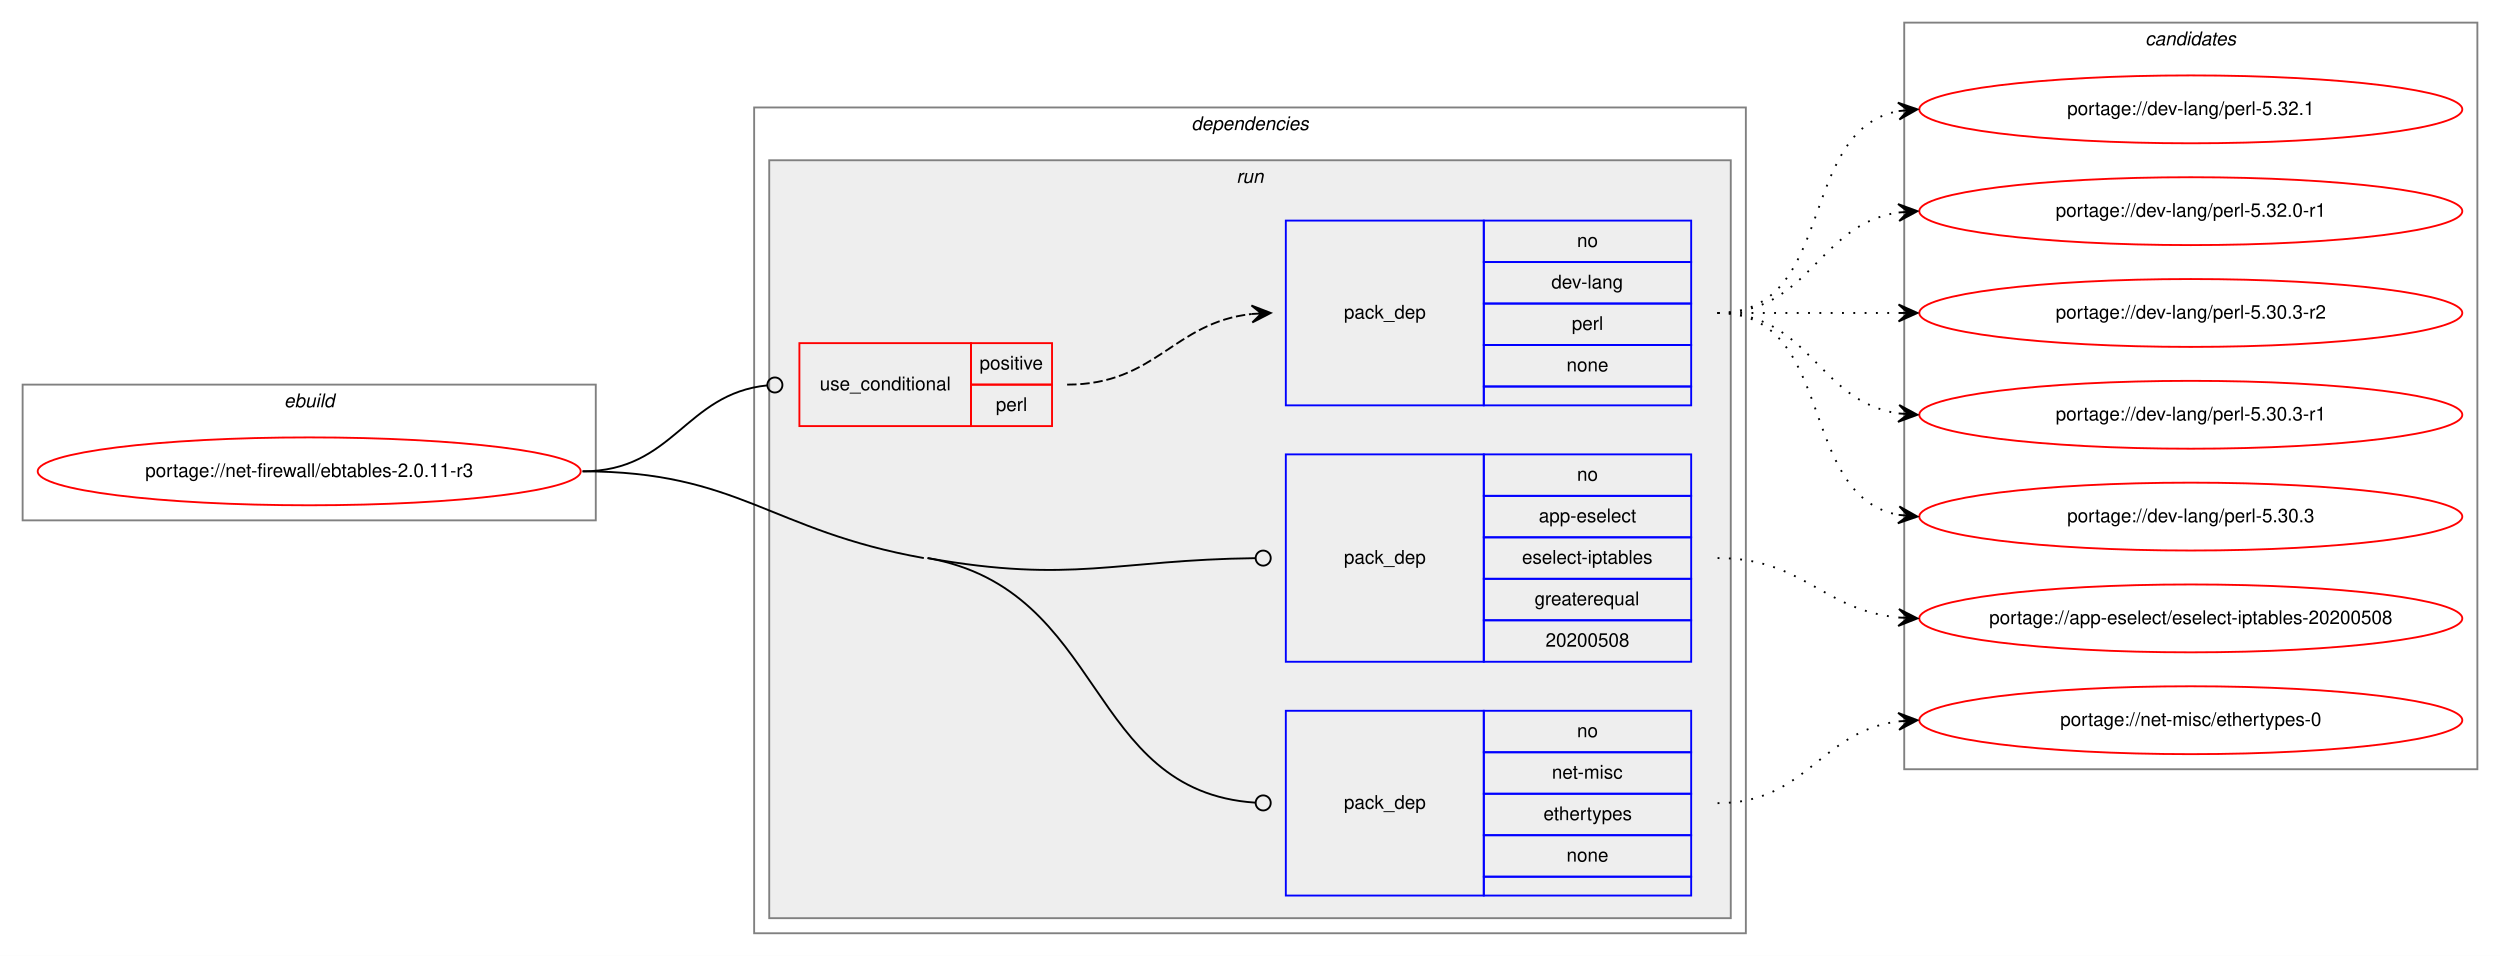
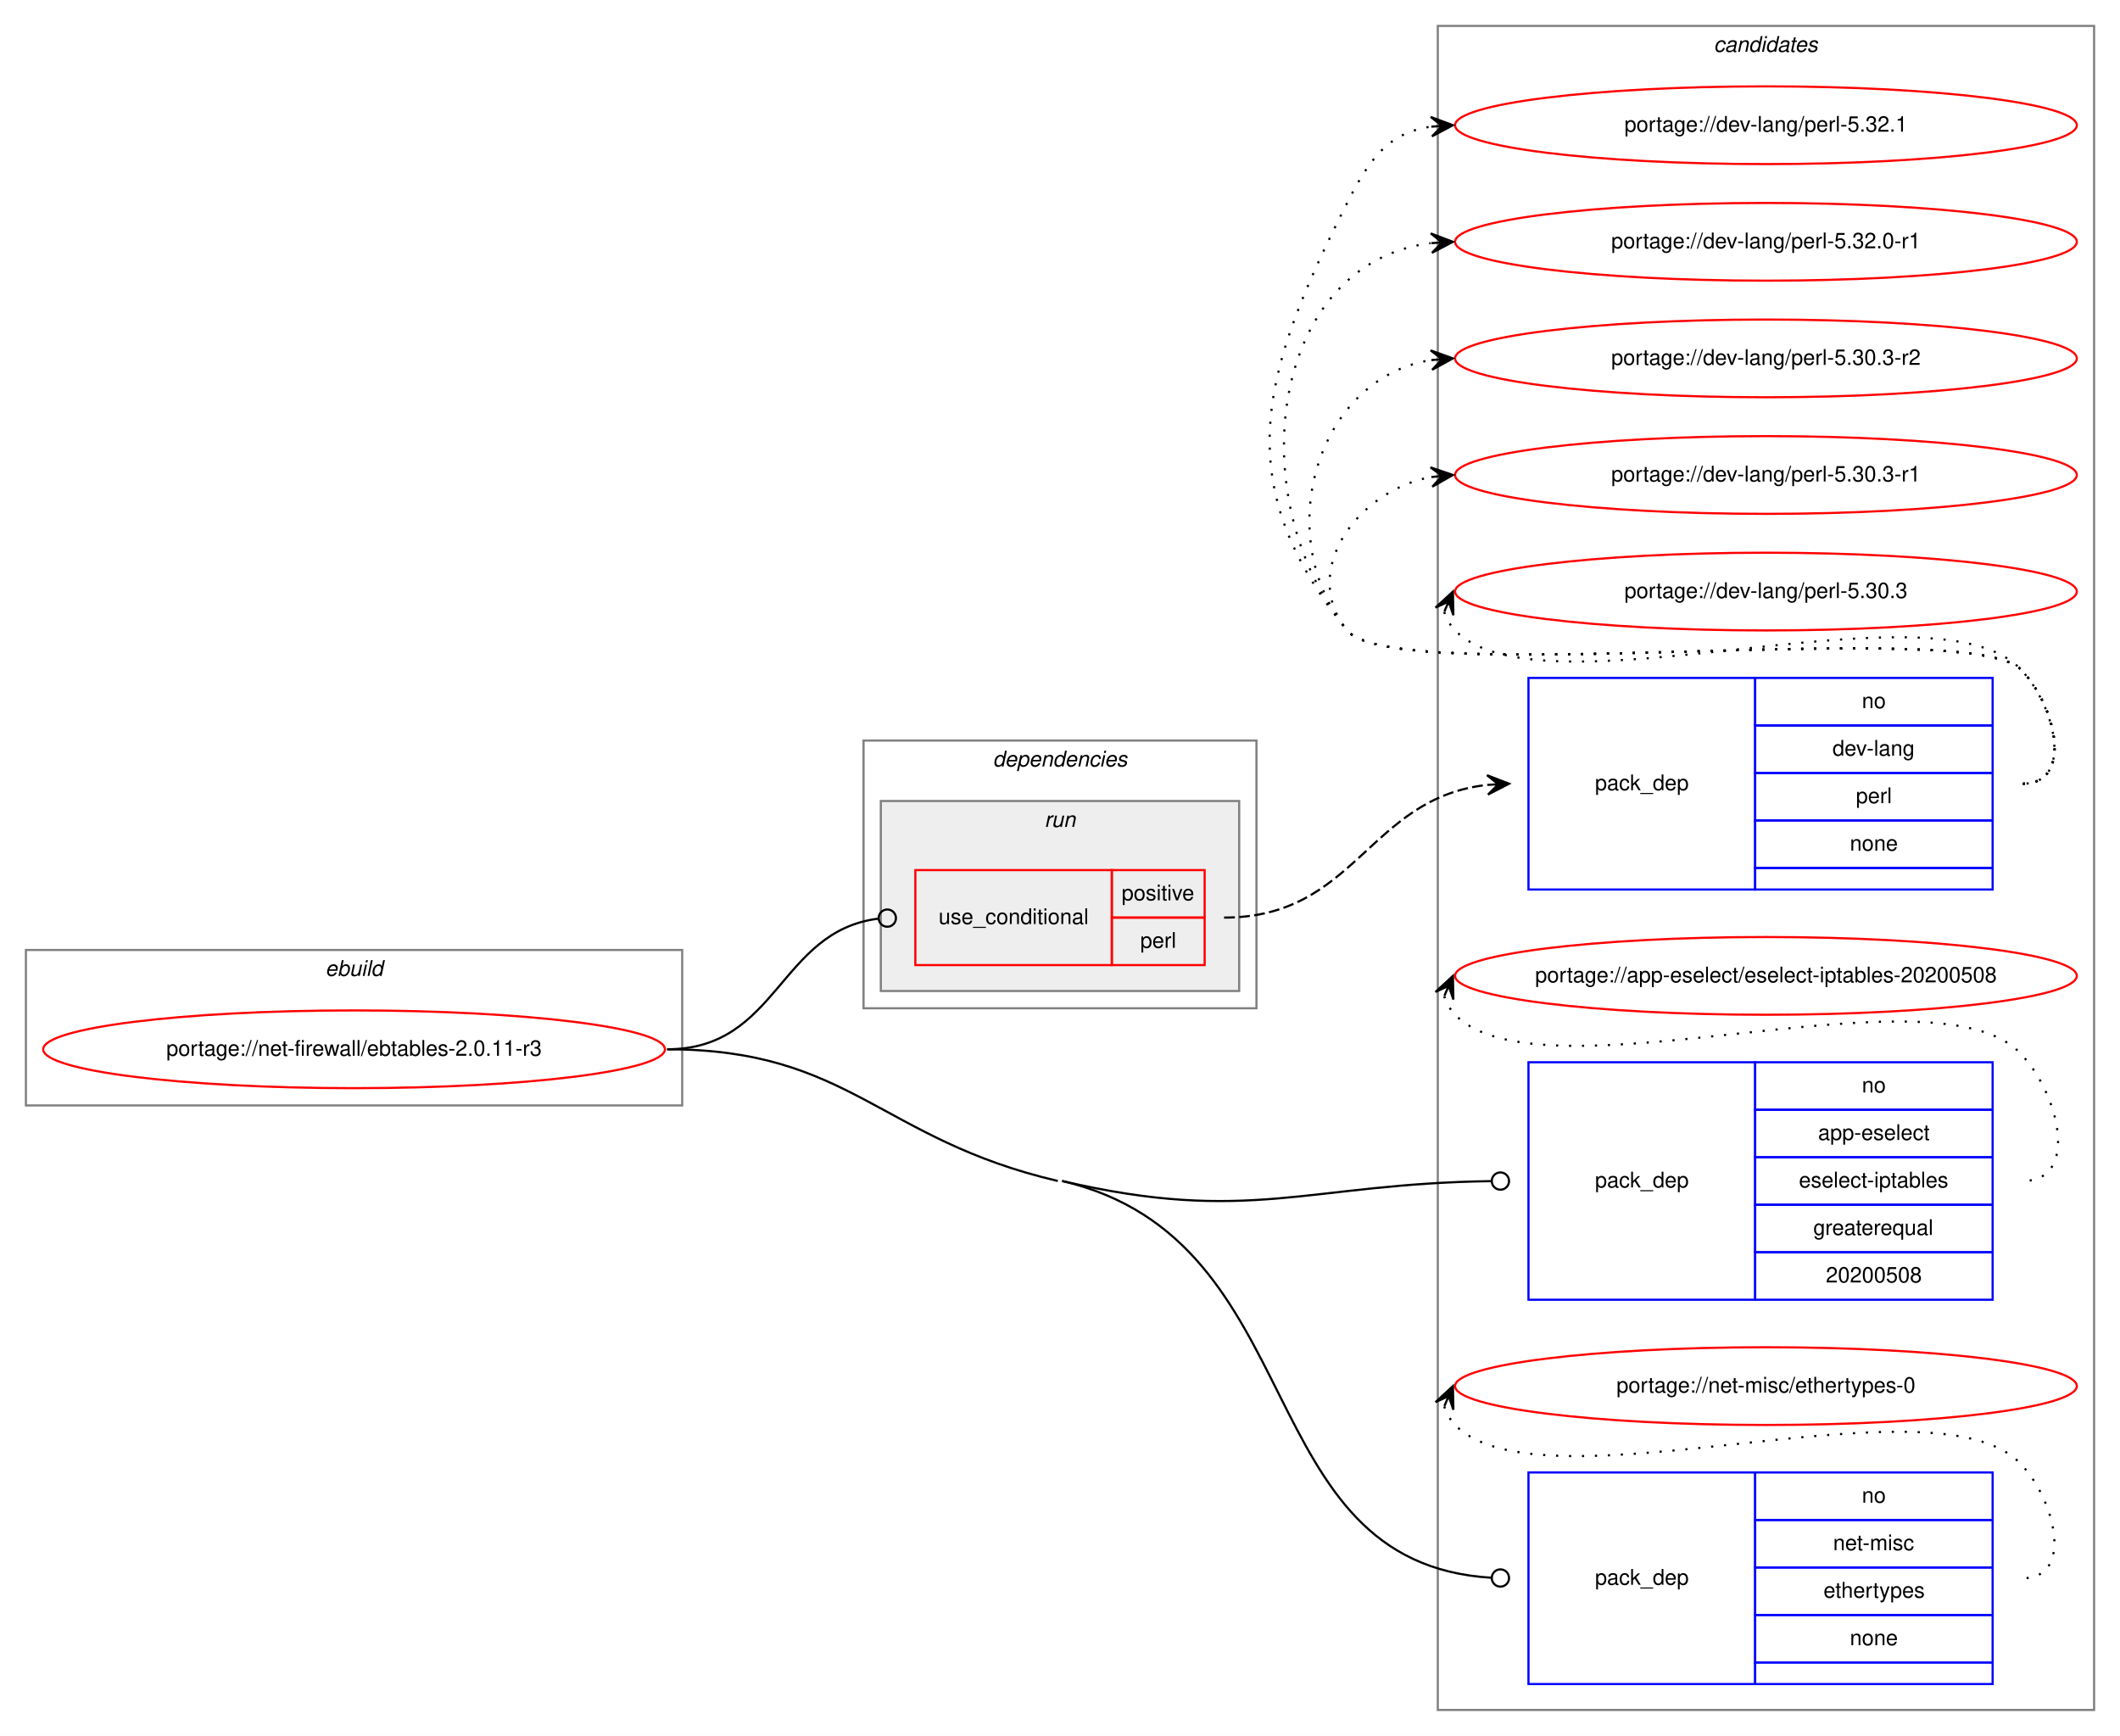
- <svg xmlns="http://www.w3.org/2000/svg" xmlns:xlink="http://www.w3.org/1999/xlink" width="1326pt" height="507pt" viewBox="0.00 0.00 1326.00 507.00">
-   <g id="graph0" class="graph" transform="scale(1 1) rotate(0) translate(4 503)">
-     <polygon fill="white" stroke="transparent" points="-4,4 -4,-503 1322,-503 1322,4 -4,4" />
+ <svg xmlns="http://www.w3.org/2000/svg" xmlns:xlink="http://www.w3.org/1999/xlink" width="982pt" height="804pt" viewBox="0.00 0.00 982.00 804.00">
+   <g id="graph0" class="graph" transform="scale(1 1) rotate(0) translate(4 800)">
+     <polygon fill="white" stroke="transparent" points="-4,4 -4,-800 978,-800 978,4 -4,4" />
+     <g id="clust10" class="cluster">
+       <polygon fill="none" stroke="gray" points="662,-8 662,-788 966,-788 966,-8 662,-8" />
+       <text text-anchor="start" x="789.82" y="-776" font-family="Helvetica,sans-Serif" font-style="italic" font-size="10.00">candidates</text>
+     </g>
    <g id="clust1" class="cluster">
-       <polygon fill="none" stroke="gray" points="8,-227 8,-299 312,-299 312,-227 8,-227" />
-       <text text-anchor="start" x="146.66" y="-287" font-family="Helvetica,sans-Serif" font-style="italic" font-size="10.00">ebuild</text>
+       <polygon fill="none" stroke="gray" points="8,-288 8,-360 312,-360 312,-288 8,-288" />
+       <text text-anchor="start" x="146.66" y="-348" font-family="Helvetica,sans-Serif" font-style="italic" font-size="10.00">ebuild</text>
    </g>
    <g id="clust2" class="cluster">
-       <polygon fill="none" stroke="gray" points="396,-8 396,-446 922,-446 922,-8 396,-8" />
-       <text text-anchor="start" x="627.88" y="-434" font-family="Helvetica,sans-Serif" font-style="italic" font-size="10.00">dependencies</text>
+       <polygon fill="none" stroke="gray" points="396,-333 396,-457 578,-457 578,-333 396,-333" />
+       <text text-anchor="start" x="455.88" y="-445" font-family="Helvetica,sans-Serif" font-style="italic" font-size="10.00">dependencies</text>
    </g>
    <g id="clust5" class="cluster">
-       <polygon fill="#eeeeee" stroke="gray" points="404,-16 404,-418 914,-418 914,-16 404,-16" />
-       <text text-anchor="start" x="651.78" y="-406" font-family="Helvetica,sans-Serif" font-style="italic" font-size="10.00">run</text>
-     </g>
-     <g id="clust10" class="cluster">
-       <polygon fill="none" stroke="gray" points="1006,-95 1006,-491 1310,-491 1310,-95 1006,-95" />
-       <text text-anchor="start" x="1133.82" y="-479" font-family="Helvetica,sans-Serif" font-style="italic" font-size="10.00">candidates</text>
+       <polygon fill="#eeeeee" stroke="gray" points="404,-341 404,-429 570,-429 570,-341 404,-341" />
+       <text text-anchor="start" x="479.78" y="-417" font-family="Helvetica,sans-Serif" font-style="italic" font-size="10.00">run</text>
    </g>
    <g id="node1" class="node">
      <g id="a_node1">
        <a xlink:href="../net-firewall/ebtables-2.0.11-r3.svg" xlink:title="portage://net-firewall/ebtables-2.0.11-r3">
-           <ellipse fill="none" stroke="red" cx="160" cy="-253" rx="144" ry="18" />
-           <text text-anchor="middle" x="160" y="-250" font-family="Helvetica,sans-Serif" font-size="10.00">portage://net-firewall/ebtables-2.0.11-r3</text>
+           <ellipse fill="none" stroke="red" cx="160" cy="-314" rx="144" ry="18" />
+           <text text-anchor="middle" x="160" y="-311" font-family="Helvetica,sans-Serif" font-size="10.00">portage://net-firewall/ebtables-2.0.11-r3</text>
        </a>
      </g>
    </g>
    <g id="node2" class="node">
-       <polygon fill="none" stroke="red" points="420,-277 420,-321 511,-321 511,-277 420,-277" />
-       <text text-anchor="start" x="430.77" y="-296" font-family="Helvetica,sans-Serif" font-size="10.00">use_conditional</text>
-       <polygon fill="none" stroke="red" points="511,-299 511,-321 554,-321 554,-299 511,-299" />
-       <text text-anchor="start" x="515.55" y="-307" font-family="Helvetica,sans-Serif" font-size="10.00">positive</text>
-       <polygon fill="none" stroke="red" points="511,-277 511,-299 554,-299 554,-277 511,-277" />
-       <text text-anchor="start" x="524.17" y="-285" font-family="Helvetica,sans-Serif" font-size="10.00">perl</text>
+       <polygon fill="none" stroke="red" points="420,-353 420,-397 511,-397 511,-353 420,-353" />
+       <text text-anchor="start" x="430.77" y="-372" font-family="Helvetica,sans-Serif" font-size="10.00">use_conditional</text>
+       <polygon fill="none" stroke="red" points="511,-375 511,-397 554,-397 554,-375 511,-375" />
+       <text text-anchor="start" x="515.55" y="-383" font-family="Helvetica,sans-Serif" font-size="10.00">positive</text>
+       <polygon fill="none" stroke="red" points="511,-353 511,-375 554,-375 554,-353 511,-353" />
+       <text text-anchor="start" x="524.17" y="-361" font-family="Helvetica,sans-Serif" font-size="10.00">perl</text>
    </g>
    <g id="edge2" class="edge">
-       <path fill="none" stroke="black" d="M305,-253C353.55,-253 359.14,-294.11 402.99,-298.6" />
-       <ellipse fill="none" stroke="black" cx="407" cy="-298.8" rx="4" ry="4" />
+       <path fill="none" stroke="black" d="M305,-314C356.49,-314 356.77,-368.74 402.86,-374.51" />
+       <ellipse fill="none" stroke="black" cx="407.01" cy="-374.76" rx="4" ry="4" />
    </g>
    <g id="node4" class="node">
-       <polygon fill="none" stroke="blue" points="678,-152 678,-262 783,-262 783,-152 678,-152" />
-       <text text-anchor="start" x="708.82" y="-204" font-family="Helvetica,sans-Serif" font-size="10.00">pack_dep</text>
-       <polygon fill="none" stroke="blue" points="783,-240 783,-262 893,-262 893,-240 783,-240" />
-       <text text-anchor="start" x="832.44" y="-248" font-family="Helvetica,sans-Serif" font-size="10.00">no</text>
-       <polygon fill="none" stroke="blue" points="783,-218 783,-240 893,-240 893,-218 783,-218" />
-       <text text-anchor="start" x="812.16" y="-226" font-family="Helvetica,sans-Serif" font-size="10.00">app-eselect</text>
-       <polygon fill="none" stroke="blue" points="783,-196 783,-218 893,-218 893,-196 783,-196" />
-       <text text-anchor="start" x="803.27" y="-204" font-family="Helvetica,sans-Serif" font-size="10.00">eselect-iptables</text>
-       <polygon fill="none" stroke="blue" points="783,-174 783,-196 893,-196 893,-174 783,-174" />
-       <text text-anchor="start" x="809.94" y="-182" font-family="Helvetica,sans-Serif" font-size="10.00">greaterequal</text>
-       <polygon fill="none" stroke="blue" points="783,-152 783,-174 893,-174 893,-152 783,-152" />
-       <text text-anchor="start" x="815.76" y="-160" font-family="Helvetica,sans-Serif" font-size="10.00">20200508</text>
+       <polygon fill="none" stroke="blue" points="704,-198 704,-308 809,-308 809,-198 704,-198" />
+       <text text-anchor="start" x="734.82" y="-250" font-family="Helvetica,sans-Serif" font-size="10.00">pack_dep</text>
+       <polygon fill="none" stroke="blue" points="809,-286 809,-308 919,-308 919,-286 809,-286" />
+       <text text-anchor="start" x="858.44" y="-294" font-family="Helvetica,sans-Serif" font-size="10.00">no</text>
+       <polygon fill="none" stroke="blue" points="809,-264 809,-286 919,-286 919,-264 809,-264" />
+       <text text-anchor="start" x="838.16" y="-272" font-family="Helvetica,sans-Serif" font-size="10.00">app-eselect</text>
+       <polygon fill="none" stroke="blue" points="809,-242 809,-264 919,-264 919,-242 809,-242" />
+       <text text-anchor="start" x="829.27" y="-250" font-family="Helvetica,sans-Serif" font-size="10.00">eselect-iptables</text>
+       <polygon fill="none" stroke="blue" points="809,-220 809,-242 919,-242 919,-220 809,-220" />
+       <text text-anchor="start" x="835.94" y="-228" font-family="Helvetica,sans-Serif" font-size="10.00">greaterequal</text>
+       <polygon fill="none" stroke="blue" points="809,-198 809,-220 919,-220 919,-198 809,-198" />
+       <text text-anchor="start" x="841.76" y="-206" font-family="Helvetica,sans-Serif" font-size="10.00">20200508</text>
    </g>
    <g id="edge3" class="edge">
-       <path fill="none" stroke="black" d="M488,-207C564.84,-193.32 587.53,-206.04 661.68,-206.95" />
-       <ellipse fill="none" stroke="black" cx="666" cy="-206.98" rx="4" ry="4" />
+       <path fill="none" stroke="black" d="M488,-253C574.88,-232.72 601.4,-251.77 686.82,-252.94" />
+       <ellipse fill="none" stroke="black" cx="691" cy="-252.97" rx="4" ry="4" />
    </g>
    <g id="node5" class="node">
-       <polygon fill="none" stroke="blue" points="678,-28 678,-126 783,-126 783,-28 678,-28" />
-       <text text-anchor="start" x="708.82" y="-74" font-family="Helvetica,sans-Serif" font-size="10.00">pack_dep</text>
-       <polygon fill="none" stroke="blue" points="783,-104 783,-126 893,-126 893,-104 783,-104" />
-       <text text-anchor="start" x="832.44" y="-112" font-family="Helvetica,sans-Serif" font-size="10.00">no</text>
-       <polygon fill="none" stroke="blue" points="783,-82 783,-104 893,-104 893,-82 783,-82" />
-       <text text-anchor="start" x="819.11" y="-90" font-family="Helvetica,sans-Serif" font-size="10.00">net-misc</text>
-       <polygon fill="none" stroke="blue" points="783,-60 783,-82 893,-82 893,-60 783,-60" />
-       <text text-anchor="start" x="814.66" y="-68" font-family="Helvetica,sans-Serif" font-size="10.00">ethertypes</text>
-       <polygon fill="none" stroke="blue" points="783,-38 783,-60 893,-60 893,-38 783,-38" />
-       <text text-anchor="start" x="826.88" y="-46" font-family="Helvetica,sans-Serif" font-size="10.00">none</text>
-       <polygon fill="none" stroke="blue" points="783,-28 783,-38 893,-38 893,-28 783,-28" />
+       <polygon fill="none" stroke="blue" points="704,-20 704,-118 809,-118 809,-20 704,-20" />
+       <text text-anchor="start" x="734.82" y="-66" font-family="Helvetica,sans-Serif" font-size="10.00">pack_dep</text>
+       <polygon fill="none" stroke="blue" points="809,-96 809,-118 919,-118 919,-96 809,-96" />
+       <text text-anchor="start" x="858.44" y="-104" font-family="Helvetica,sans-Serif" font-size="10.00">no</text>
+       <polygon fill="none" stroke="blue" points="809,-74 809,-96 919,-96 919,-74 809,-74" />
+       <text text-anchor="start" x="845.11" y="-82" font-family="Helvetica,sans-Serif" font-size="10.00">net-misc</text>
+       <polygon fill="none" stroke="blue" points="809,-52 809,-74 919,-74 919,-52 809,-52" />
+       <text text-anchor="start" x="840.66" y="-60" font-family="Helvetica,sans-Serif" font-size="10.00">ethertypes</text>
+       <polygon fill="none" stroke="blue" points="809,-30 809,-52 919,-52 919,-30 809,-30" />
+       <text text-anchor="start" x="852.88" y="-38" font-family="Helvetica,sans-Serif" font-size="10.00">none</text>
+       <polygon fill="none" stroke="blue" points="809,-20 809,-30 919,-30 919,-20 809,-20" />
    </g>
    <g id="edge4" class="edge">
-       <path fill="none" stroke="black" d="M488,-207C583.09,-190.07 571.37,-83.3 661.83,-77.27" />
-       <ellipse fill="none" stroke="black" cx="666" cy="-77.13" rx="4" ry="4" />
-       <path fill="none" stroke="black" d="M305,-253C388,-253 404.28,-221.55 486,-207" />
+       <path fill="none" stroke="black" d="M488,-253C605.18,-225.65 573.44,-75.94 686.94,-69.23" />
+       <ellipse fill="none" stroke="black" cx="691" cy="-69.12" rx="4" ry="4" />
+       <path fill="none" stroke="black" d="M305,-314C389.89,-314 403.33,-272.3 486,-253" />
    </g>
    <g id="node3" class="node">
-       <polygon fill="none" stroke="blue" points="678,-288 678,-386 783,-386 783,-288 678,-288" />
-       <text text-anchor="start" x="708.82" y="-334" font-family="Helvetica,sans-Serif" font-size="10.00">pack_dep</text>
-       <polygon fill="none" stroke="blue" points="783,-364 783,-386 893,-386 893,-364 783,-364" />
-       <text text-anchor="start" x="832.44" y="-372" font-family="Helvetica,sans-Serif" font-size="10.00">no</text>
-       <polygon fill="none" stroke="blue" points="783,-342 783,-364 893,-364 893,-342 783,-342" />
-       <text text-anchor="start" x="818.83" y="-350" font-family="Helvetica,sans-Serif" font-size="10.00">dev-lang</text>
-       <polygon fill="none" stroke="blue" points="783,-320 783,-342 893,-342 893,-320 783,-320" />
-       <text text-anchor="start" x="829.67" y="-328" font-family="Helvetica,sans-Serif" font-size="10.00">perl</text>
-       <polygon fill="none" stroke="blue" points="783,-298 783,-320 893,-320 893,-298 783,-298" />
-       <text text-anchor="start" x="826.88" y="-306" font-family="Helvetica,sans-Serif" font-size="10.00">none</text>
-       <polygon fill="none" stroke="blue" points="783,-288 783,-298 893,-298 893,-288 783,-288" />
+       <polygon fill="none" stroke="blue" points="704,-388 704,-486 809,-486 809,-388 704,-388" />
+       <text text-anchor="start" x="734.82" y="-434" font-family="Helvetica,sans-Serif" font-size="10.00">pack_dep</text>
+       <polygon fill="none" stroke="blue" points="809,-464 809,-486 919,-486 919,-464 809,-464" />
+       <text text-anchor="start" x="858.44" y="-472" font-family="Helvetica,sans-Serif" font-size="10.00">no</text>
+       <polygon fill="none" stroke="blue" points="809,-442 809,-464 919,-464 919,-442 809,-442" />
+       <text text-anchor="start" x="844.83" y="-450" font-family="Helvetica,sans-Serif" font-size="10.00">dev-lang</text>
+       <polygon fill="none" stroke="blue" points="809,-420 809,-442 919,-442 919,-420 809,-420" />
+       <text text-anchor="start" x="855.67" y="-428" font-family="Helvetica,sans-Serif" font-size="10.00">perl</text>
+       <polygon fill="none" stroke="blue" points="809,-398 809,-420 919,-420 919,-398 809,-398" />
+       <text text-anchor="start" x="852.88" y="-406" font-family="Helvetica,sans-Serif" font-size="10.00">none</text>
+       <polygon fill="none" stroke="blue" points="809,-388 809,-398 919,-398 919,-388 809,-388" />
    </g>
    <g id="edge1" class="edge">
-       <path fill="none" stroke="black" stroke-dasharray="5,2" d="M562,-299C609.31,-299 618.02,-331.84 659.9,-336.46" />
-       <polygon fill="black" stroke="black" points="670,-337 659.78,-340.96 665.01,-336.73 660.01,-336.47 660.01,-336.47 660.01,-336.47 665.01,-336.73 660.25,-331.98 670,-337 670,-337" />
+       <path fill="none" stroke="black" stroke-dasharray="5,2" d="M563,-375C624.27,-375 629.74,-430.4 684.91,-436.46" />
+       <polygon fill="black" stroke="black" points="695,-437 684.78,-440.96 690.01,-436.73 685.01,-436.47 685.01,-436.47 685.01,-436.47 690.01,-436.73 685.25,-431.98 695,-437 695,-437" />
    </g>
    <g id="node6" class="node">
      <g id="a_node6">
        <a xlink:href="../dev-lang/perl-5.32.1.svg" xlink:title="portage://dev-lang/perl-5.32.1">
-           <ellipse fill="none" stroke="red" cx="1158" cy="-445" rx="144" ry="18" />
-           <text text-anchor="middle" x="1158" y="-442" font-family="Helvetica,sans-Serif" font-size="10.00">portage://dev-lang/perl-5.32.1</text>
+           <ellipse fill="none" stroke="red" cx="814" cy="-742" rx="144" ry="18" />
+           <text text-anchor="middle" x="814" y="-739" font-family="Helvetica,sans-Serif" font-size="10.00">portage://dev-lang/perl-5.32.1</text>
        </a>
      </g>
    </g>
    <g id="edge5" class="edge">
-       <path fill="none" stroke="black" stroke-dasharray="1,5" d="M907,-337C970.58,-337 948.58,-433.51 1002.79,-444.07" />
-       <polygon fill="black" stroke="black" points="1013,-445 1002.63,-448.57 1008.02,-444.54 1003.04,-444.09 1003.04,-444.09 1003.04,-444.09 1008.02,-444.54 1003.45,-439.61 1013,-445 1013,-445" />
+       <path fill="none" stroke="black" stroke-dasharray="1,5" d="M933,-437C956.56,-437 948.54,-473.22 932,-490 907.62,-514.73 641.83,-481 620,-508 564.68,-576.43 580.26,-627.49 620,-706 630.54,-726.81 639.26,-738.52 658.83,-741.33" />
+       <polygon fill="black" stroke="black" points="669,-742 658.73,-745.84 664.01,-741.67 659.02,-741.34 659.02,-741.34 659.02,-741.34 664.01,-741.67 659.32,-736.85 669,-742 669,-742" />
    </g>
    <g id="node7" class="node">
      <g id="a_node7">
        <a xlink:href="../dev-lang/perl-5.32.0-r1.svg" xlink:title="portage://dev-lang/perl-5.32.0-r1">
-           <ellipse fill="none" stroke="red" cx="1158" cy="-391" rx="144" ry="18" />
-           <text text-anchor="middle" x="1158" y="-388" font-family="Helvetica,sans-Serif" font-size="10.00">portage://dev-lang/perl-5.32.0-r1</text>
+           <ellipse fill="none" stroke="red" cx="814" cy="-688" rx="144" ry="18" />
+           <text text-anchor="middle" x="814" y="-685" font-family="Helvetica,sans-Serif" font-size="10.00">portage://dev-lang/perl-5.32.0-r1</text>
        </a>
      </g>
    </g>
    <g id="edge6" class="edge">
-       <path fill="none" stroke="black" stroke-dasharray="1,5" d="M907,-337C956.26,-337 959.85,-383.87 1002.86,-390.28" />
-       <polygon fill="black" stroke="black" points="1013,-391 1002.71,-394.78 1008.01,-390.64 1003.03,-390.29 1003.03,-390.29 1003.03,-390.29 1008.01,-390.64 1003.35,-385.8 1013,-391 1013,-391" />
+       <path fill="none" stroke="black" stroke-dasharray="1,5" d="M933,-437C956.56,-437 948.54,-473.22 932,-490 907.62,-514.73 641.83,-481 620,-508 570.12,-569.71 584.65,-678.17 658.67,-687.37" />
+       <polygon fill="black" stroke="black" points="669,-688 658.75,-691.89 664.01,-687.7 659.02,-687.39 659.02,-687.39 659.02,-687.39 664.01,-687.7 659.29,-682.9 669,-688 669,-688" />
    </g>
    <g id="node8" class="node">
      <g id="a_node8">
        <a xlink:href="../dev-lang/perl-5.30.3-r2.svg" xlink:title="portage://dev-lang/perl-5.30.3-r2">
-           <ellipse fill="none" stroke="red" cx="1158" cy="-337" rx="144" ry="18" />
-           <text text-anchor="middle" x="1158" y="-334" font-family="Helvetica,sans-Serif" font-size="10.00">portage://dev-lang/perl-5.30.3-r2</text>
+           <ellipse fill="none" stroke="red" cx="814" cy="-634" rx="144" ry="18" />
+           <text text-anchor="middle" x="814" y="-631" font-family="Helvetica,sans-Serif" font-size="10.00">portage://dev-lang/perl-5.30.3-r2</text>
        </a>
      </g>
    </g>
    <g id="edge7" class="edge">
-       <path fill="none" stroke="black" stroke-dasharray="1,5" d="M907,-337C950.43,-337 963.83,-337 1002.57,-337" />
-       <polygon fill="black" stroke="black" points="1013,-337 1003,-341.5 1008,-337 1003,-337 1003,-337 1003,-337 1008,-337 1003,-332.5 1013,-337 1013,-337" />
+       <path fill="none" stroke="black" stroke-dasharray="1,5" d="M933,-437C956.56,-437 948.54,-473.22 932,-490 907.62,-514.73 641.83,-481 620,-508 584.44,-551.99 606.01,-624.82 658.79,-633.21" />
+       <polygon fill="black" stroke="black" points="669,-634 658.68,-637.71 664.02,-633.61 659.03,-633.22 659.03,-633.22 659.03,-633.22 664.02,-633.61 659.38,-628.74 669,-634 669,-634" />
    </g>
    <g id="node9" class="node">
      <g id="a_node9">
        <a xlink:href="../dev-lang/perl-5.30.3-r1.svg" xlink:title="portage://dev-lang/perl-5.30.3-r1">
-           <ellipse fill="none" stroke="red" cx="1158" cy="-283" rx="144" ry="18" />
-           <text text-anchor="middle" x="1158" y="-280" font-family="Helvetica,sans-Serif" font-size="10.00">portage://dev-lang/perl-5.30.3-r1</text>
+           <ellipse fill="none" stroke="red" cx="814" cy="-580" rx="144" ry="18" />
+           <text text-anchor="middle" x="814" y="-577" font-family="Helvetica,sans-Serif" font-size="10.00">portage://dev-lang/perl-5.30.3-r1</text>
        </a>
      </g>
    </g>
    <g id="edge8" class="edge">
-       <path fill="none" stroke="black" stroke-dasharray="1,5" d="M907,-337C956.26,-337 959.85,-290.13 1002.86,-283.72" />
-       <polygon fill="black" stroke="black" points="1013,-283 1003.35,-288.2 1008.01,-283.36 1003.03,-283.71 1003.03,-283.71 1003.03,-283.71 1008.01,-283.36 1002.71,-279.22 1013,-283 1013,-283" />
+       <path fill="none" stroke="black" stroke-dasharray="1,5" d="M933,-437C956.56,-437 948.54,-473.22 932,-490 907.62,-514.73 641.83,-481 620,-508 597.85,-535.4 624.55,-572.57 658.71,-579.02" />
+       <polygon fill="black" stroke="black" points="669,-580 658.62,-583.54 664.02,-579.53 659.04,-579.06 659.04,-579.06 659.04,-579.06 664.02,-579.53 659.47,-574.58 669,-580 669,-580" />
    </g>
    <g id="node10" class="node">
      <g id="a_node10">
        <a xlink:href="../dev-lang/perl-5.30.3.svg" xlink:title="portage://dev-lang/perl-5.30.3">
-           <ellipse fill="none" stroke="red" cx="1158" cy="-229" rx="144" ry="18" />
-           <text text-anchor="middle" x="1158" y="-226" font-family="Helvetica,sans-Serif" font-size="10.00">portage://dev-lang/perl-5.30.3</text>
+           <ellipse fill="none" stroke="red" cx="814" cy="-526" rx="144" ry="18" />
+           <text text-anchor="middle" x="814" y="-523" font-family="Helvetica,sans-Serif" font-size="10.00">portage://dev-lang/perl-5.30.3</text>
        </a>
      </g>
    </g>
    <g id="edge9" class="edge">
-       <path fill="none" stroke="black" stroke-dasharray="1,5" d="M907,-337C970.58,-337 948.58,-240.49 1002.79,-229.93" />
-       <polygon fill="black" stroke="black" points="1013,-229 1003.45,-234.39 1008.02,-229.46 1003.04,-229.91 1003.04,-229.91 1003.04,-229.91 1008.02,-229.46 1002.63,-225.43 1013,-229 1013,-229" />
+       <path fill="none" stroke="black" stroke-dasharray="1,5" d="M664.98,-516.58C665.95,-513.46 667.8,-510.23 670,-508 711,-466.46 891.77,-532.28 932,-490 948.24,-472.93 956.56,-437 933,-437" />
+       <polygon fill="black" stroke="black" points="669,-526 660.94,-518.57 667.04,-521.4 665.07,-516.8 665.07,-516.8 665.07,-516.8 667.04,-521.4 669.21,-515.04 669,-526 669,-526" />
    </g>
    <g id="node11" class="node">
      <g id="a_node11">
        <a xlink:href="../app-eselect/eselect-iptables-20200508.svg" xlink:title="portage://app-eselect/eselect-iptables-20200508">
-           <ellipse fill="none" stroke="red" cx="1158" cy="-175" rx="144" ry="18" />
-           <text text-anchor="middle" x="1158" y="-172" font-family="Helvetica,sans-Serif" font-size="10.00">portage://app-eselect/eselect-iptables-20200508</text>
+           <ellipse fill="none" stroke="red" cx="814" cy="-348" rx="144" ry="18" />
+           <text text-anchor="middle" x="814" y="-345" font-family="Helvetica,sans-Serif" font-size="10.00">portage://app-eselect/eselect-iptables-20200508</text>
        </a>
      </g>
    </g>
    <g id="edge10" class="edge">
-       <path fill="none" stroke="black" stroke-dasharray="1,5" d="M907,-207C952.65,-207 962.48,-179.46 1002.95,-175.48" />
-       <polygon fill="black" stroke="black" points="1013,-175 1003.22,-179.97 1008.01,-175.24 1003.01,-175.47 1003.01,-175.47 1003.01,-175.47 1008.01,-175.24 1002.8,-170.98 1013,-175 1013,-175" />
+       <path fill="none" stroke="black" stroke-dasharray="1,5" d="M664.98,-338.58C665.95,-335.46 667.8,-332.23 670,-330 711,-288.46 891.81,-354.32 932,-312 950.06,-292.98 959.23,-253 933,-253" />
+       <polygon fill="black" stroke="black" points="669,-348 660.94,-340.57 667.04,-343.4 665.07,-338.8 665.07,-338.8 665.07,-338.8 667.04,-343.4 669.21,-337.04 669,-348 669,-348" />
    </g>
    <g id="node12" class="node">
      <g id="a_node12">
        <a xlink:href="../net-misc/ethertypes-0.svg" xlink:title="portage://net-misc/ethertypes-0">
-           <ellipse fill="none" stroke="red" cx="1158" cy="-121" rx="144" ry="18" />
-           <text text-anchor="middle" x="1158" y="-118" font-family="Helvetica,sans-Serif" font-size="10.00">portage://net-misc/ethertypes-0</text>
+           <ellipse fill="none" stroke="red" cx="814" cy="-158" rx="144" ry="18" />
+           <text text-anchor="middle" x="814" y="-155" font-family="Helvetica,sans-Serif" font-size="10.00">portage://net-misc/ethertypes-0</text>
        </a>
      </g>
    </g>
    <g id="edge11" class="edge">
-       <path fill="none" stroke="black" stroke-dasharray="1,5" d="M907,-77C954.42,-77 961.2,-115.03 1002.91,-120.38" />
-       <polygon fill="black" stroke="black" points="1013,-121 1002.74,-124.88 1008.01,-120.69 1003.02,-120.38 1003.02,-120.38 1003.02,-120.38 1008.01,-120.69 1003.3,-115.89 1013,-121 1013,-121" />
+       <path fill="none" stroke="black" stroke-dasharray="1,5" d="M664.98,-148.58C665.95,-145.46 667.8,-142.23 670,-140 711,-98.46 891.77,-164.28 932,-122 948.24,-104.93 956.56,-69 933,-69" />
+       <polygon fill="black" stroke="black" points="669,-158 660.94,-150.57 667.04,-153.4 665.07,-148.8 665.07,-148.8 665.07,-148.8 667.04,-153.4 669.21,-147.04 669,-158 669,-158" />
    </g>
  </g>
</svg>
